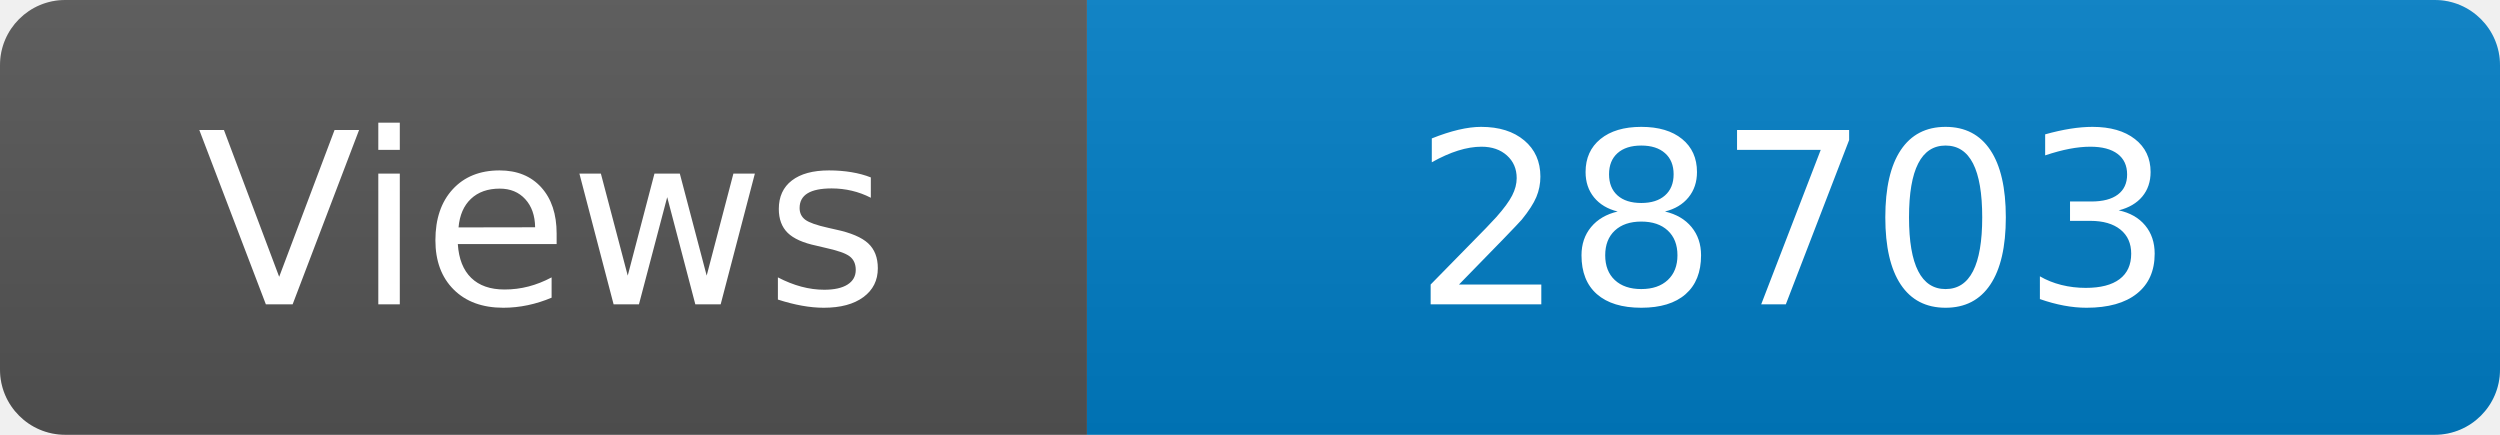
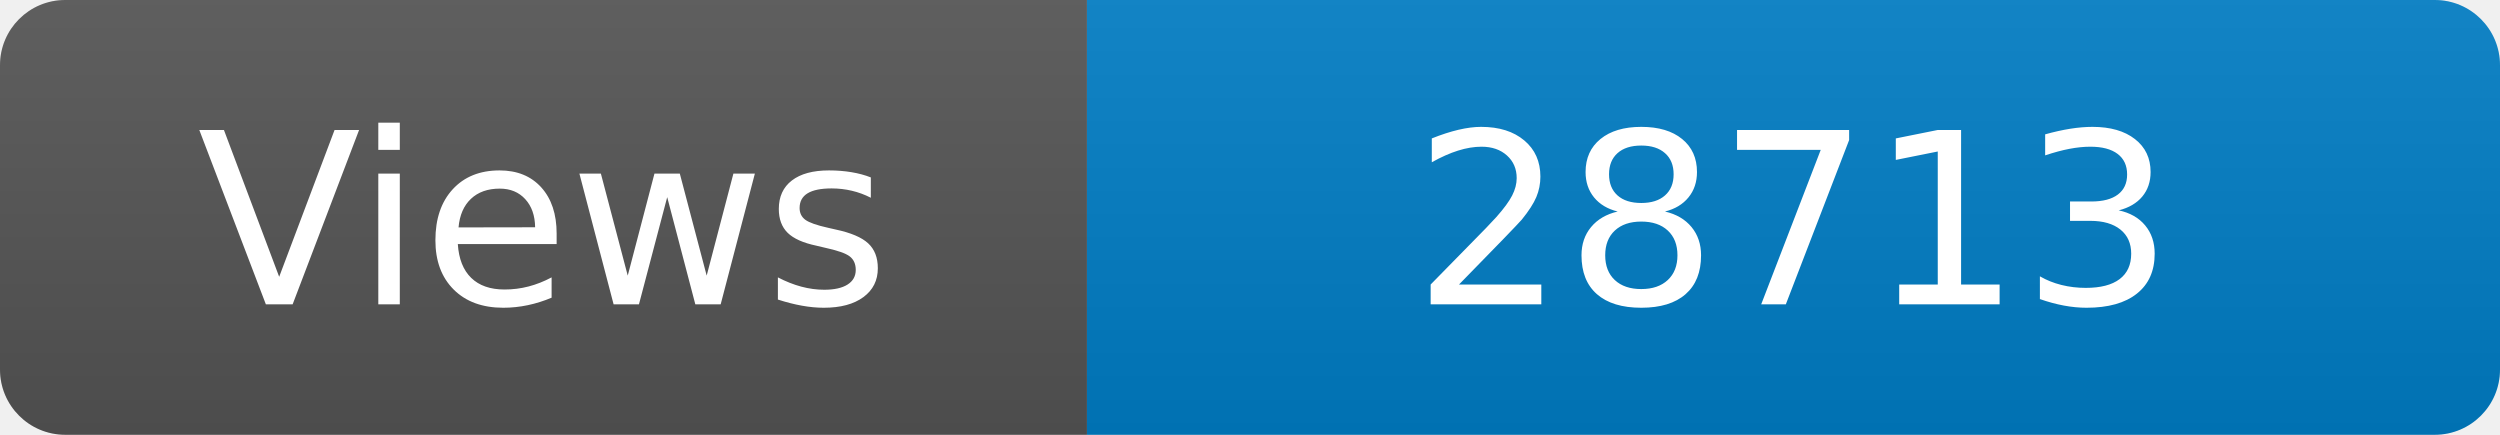
<svg xmlns="http://www.w3.org/2000/svg" width="115" height="20" role="img" aria-label="Maintained?: yes">
  <linearGradient id="s" x2="0" y2="100%">
    <stop offset="0" stop-color="#bbb" stop-opacity=".1" />
    <stop offset="1" stop-opacity=".1" />
  </linearGradient>
  <clipPath id="r">
    <rect width="115" height="20" rx="3" fill="#fff" />
  </clipPath>
  <g clip-path="url(#r)">
    <rect width="50" height="20" fill="#555" />
    <rect x="50" width="160" height="20" fill="#007ec6" />
    <rect width="115" height="20" fill="url(#s)" />
  </g>
  <g fill="#fff" text-anchor="middle" font-family="Verdana,Geneva,DejaVu Sans,sans-serif" font-size="110">
    <text x="250" y="140" transform="scale(.1)" fill="#fff">Views</text>
-     <text x="825" y="140" transform="scale(.1)" fill="#fff">28703</text>
+     <text x="825" y="140" transform="scale(.1)" fill="#fff">28713</text>
  </g>
</svg>
